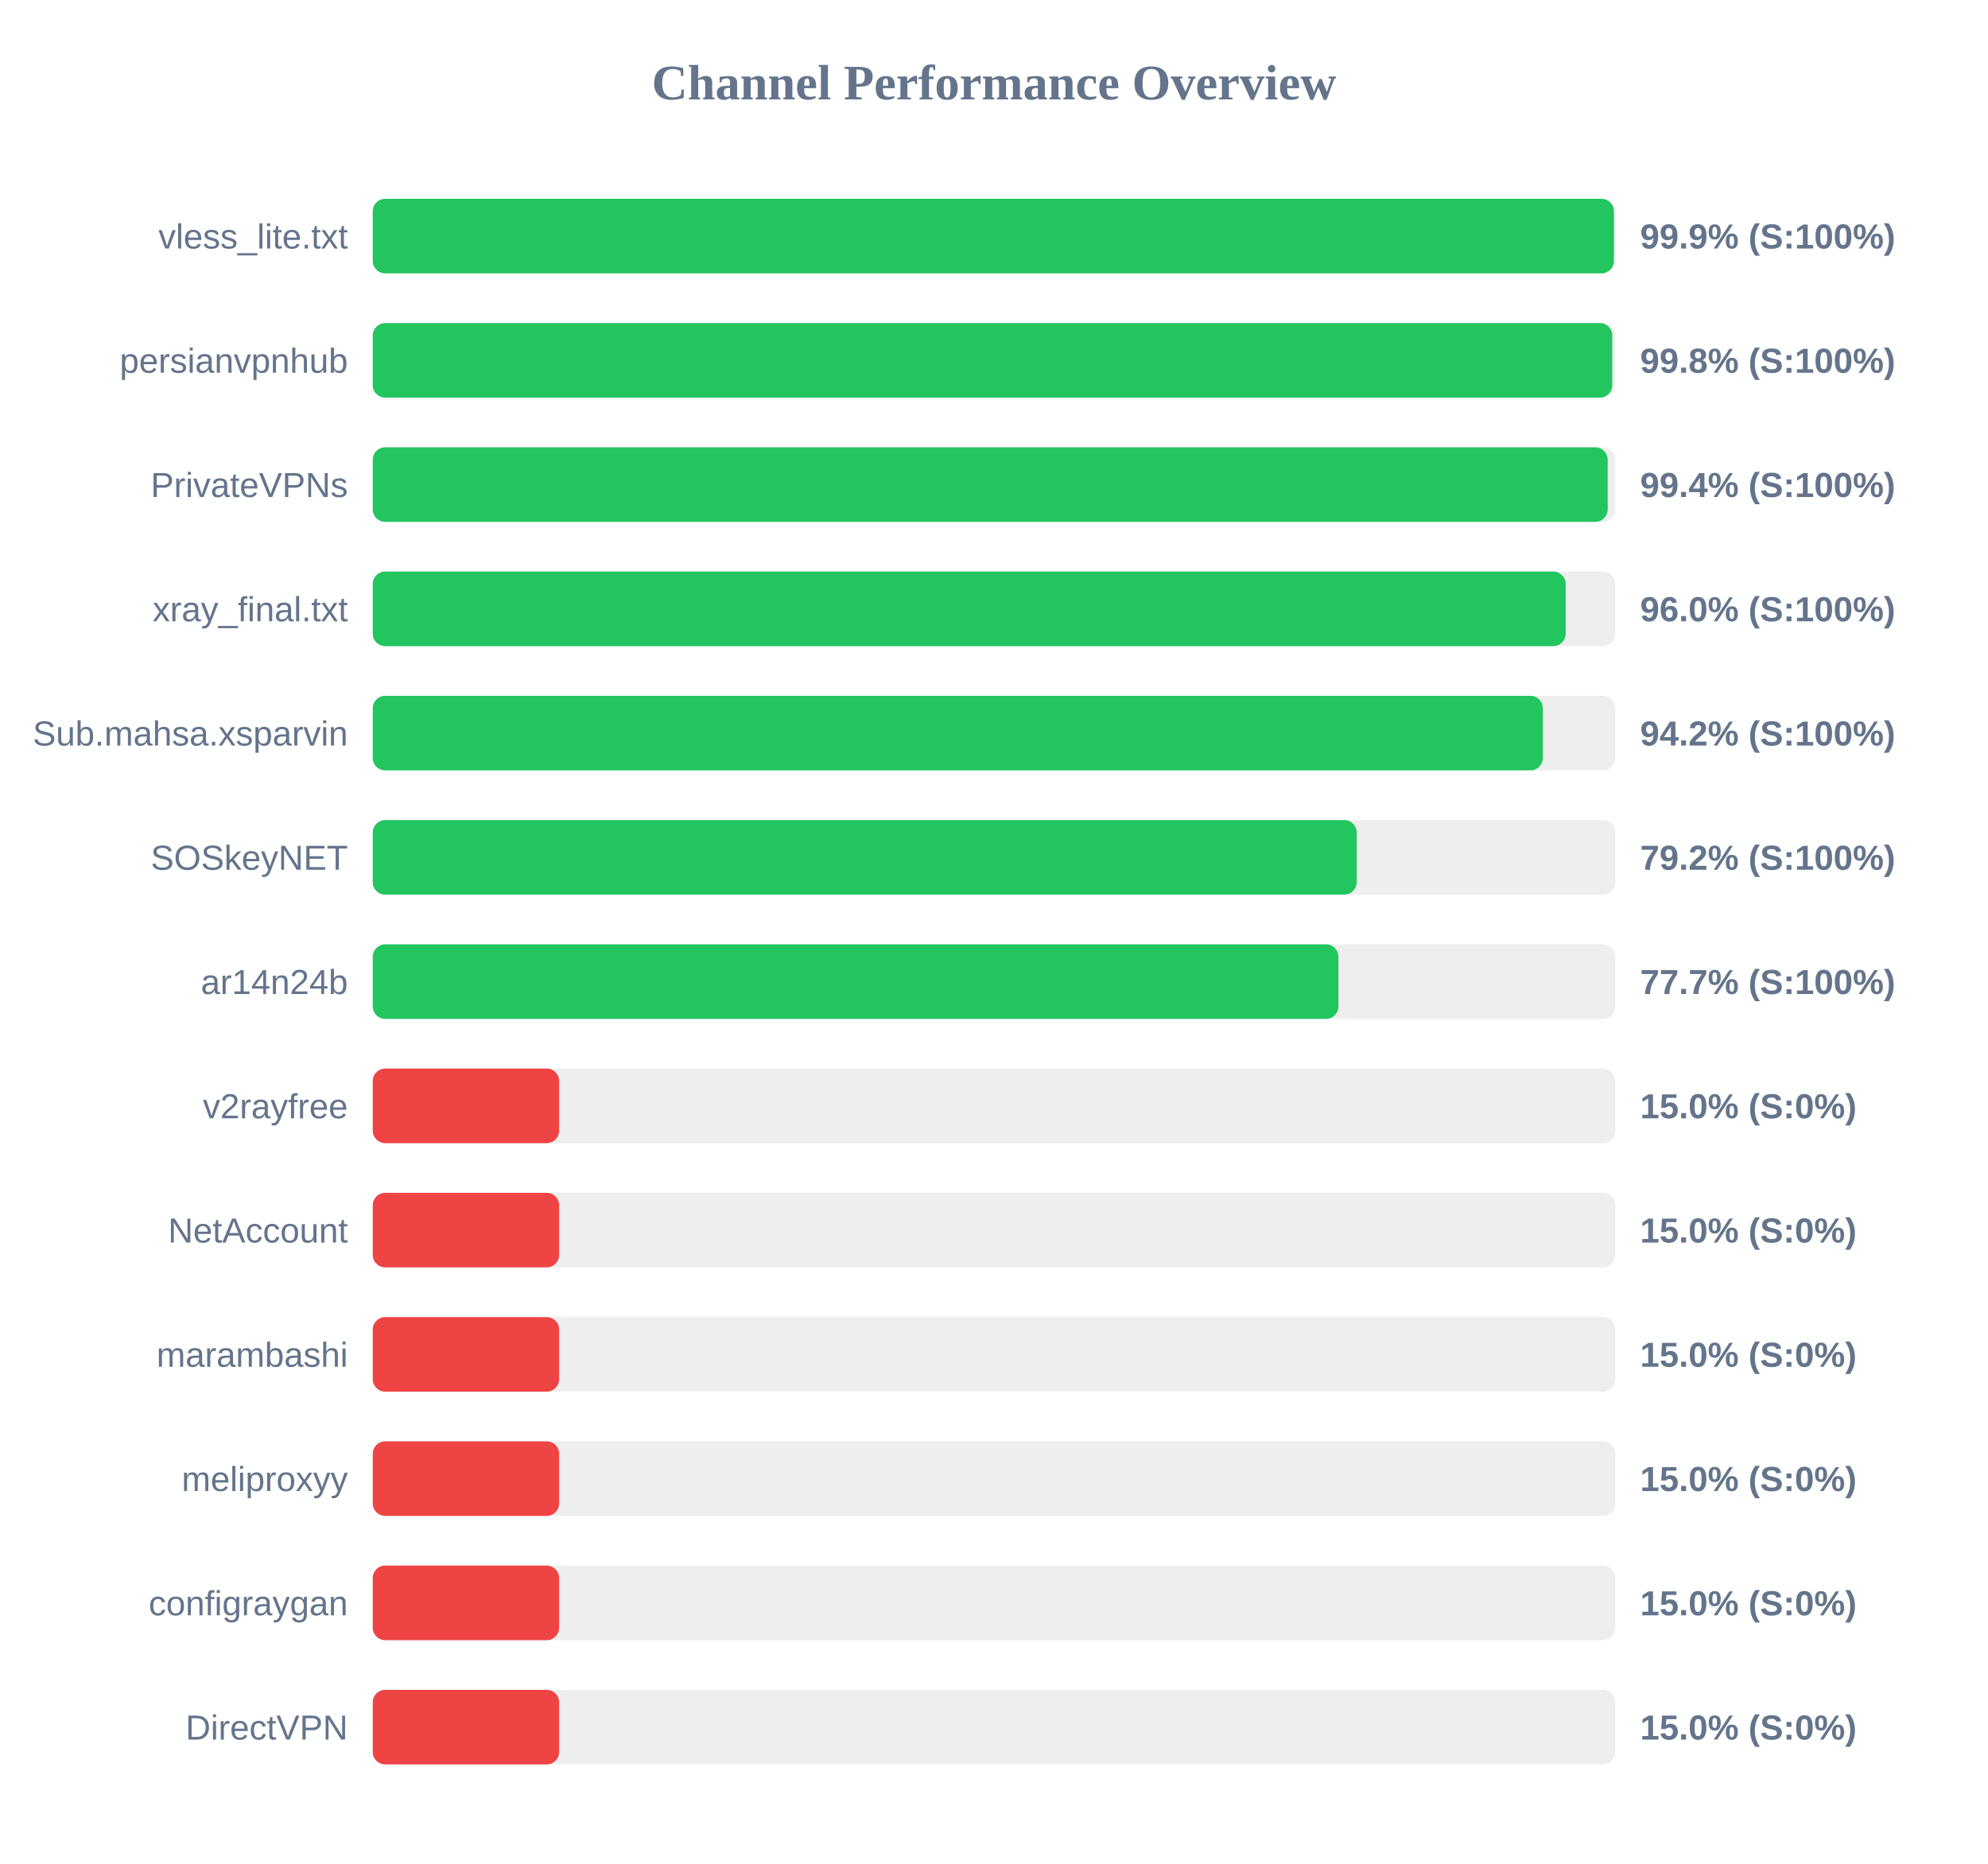
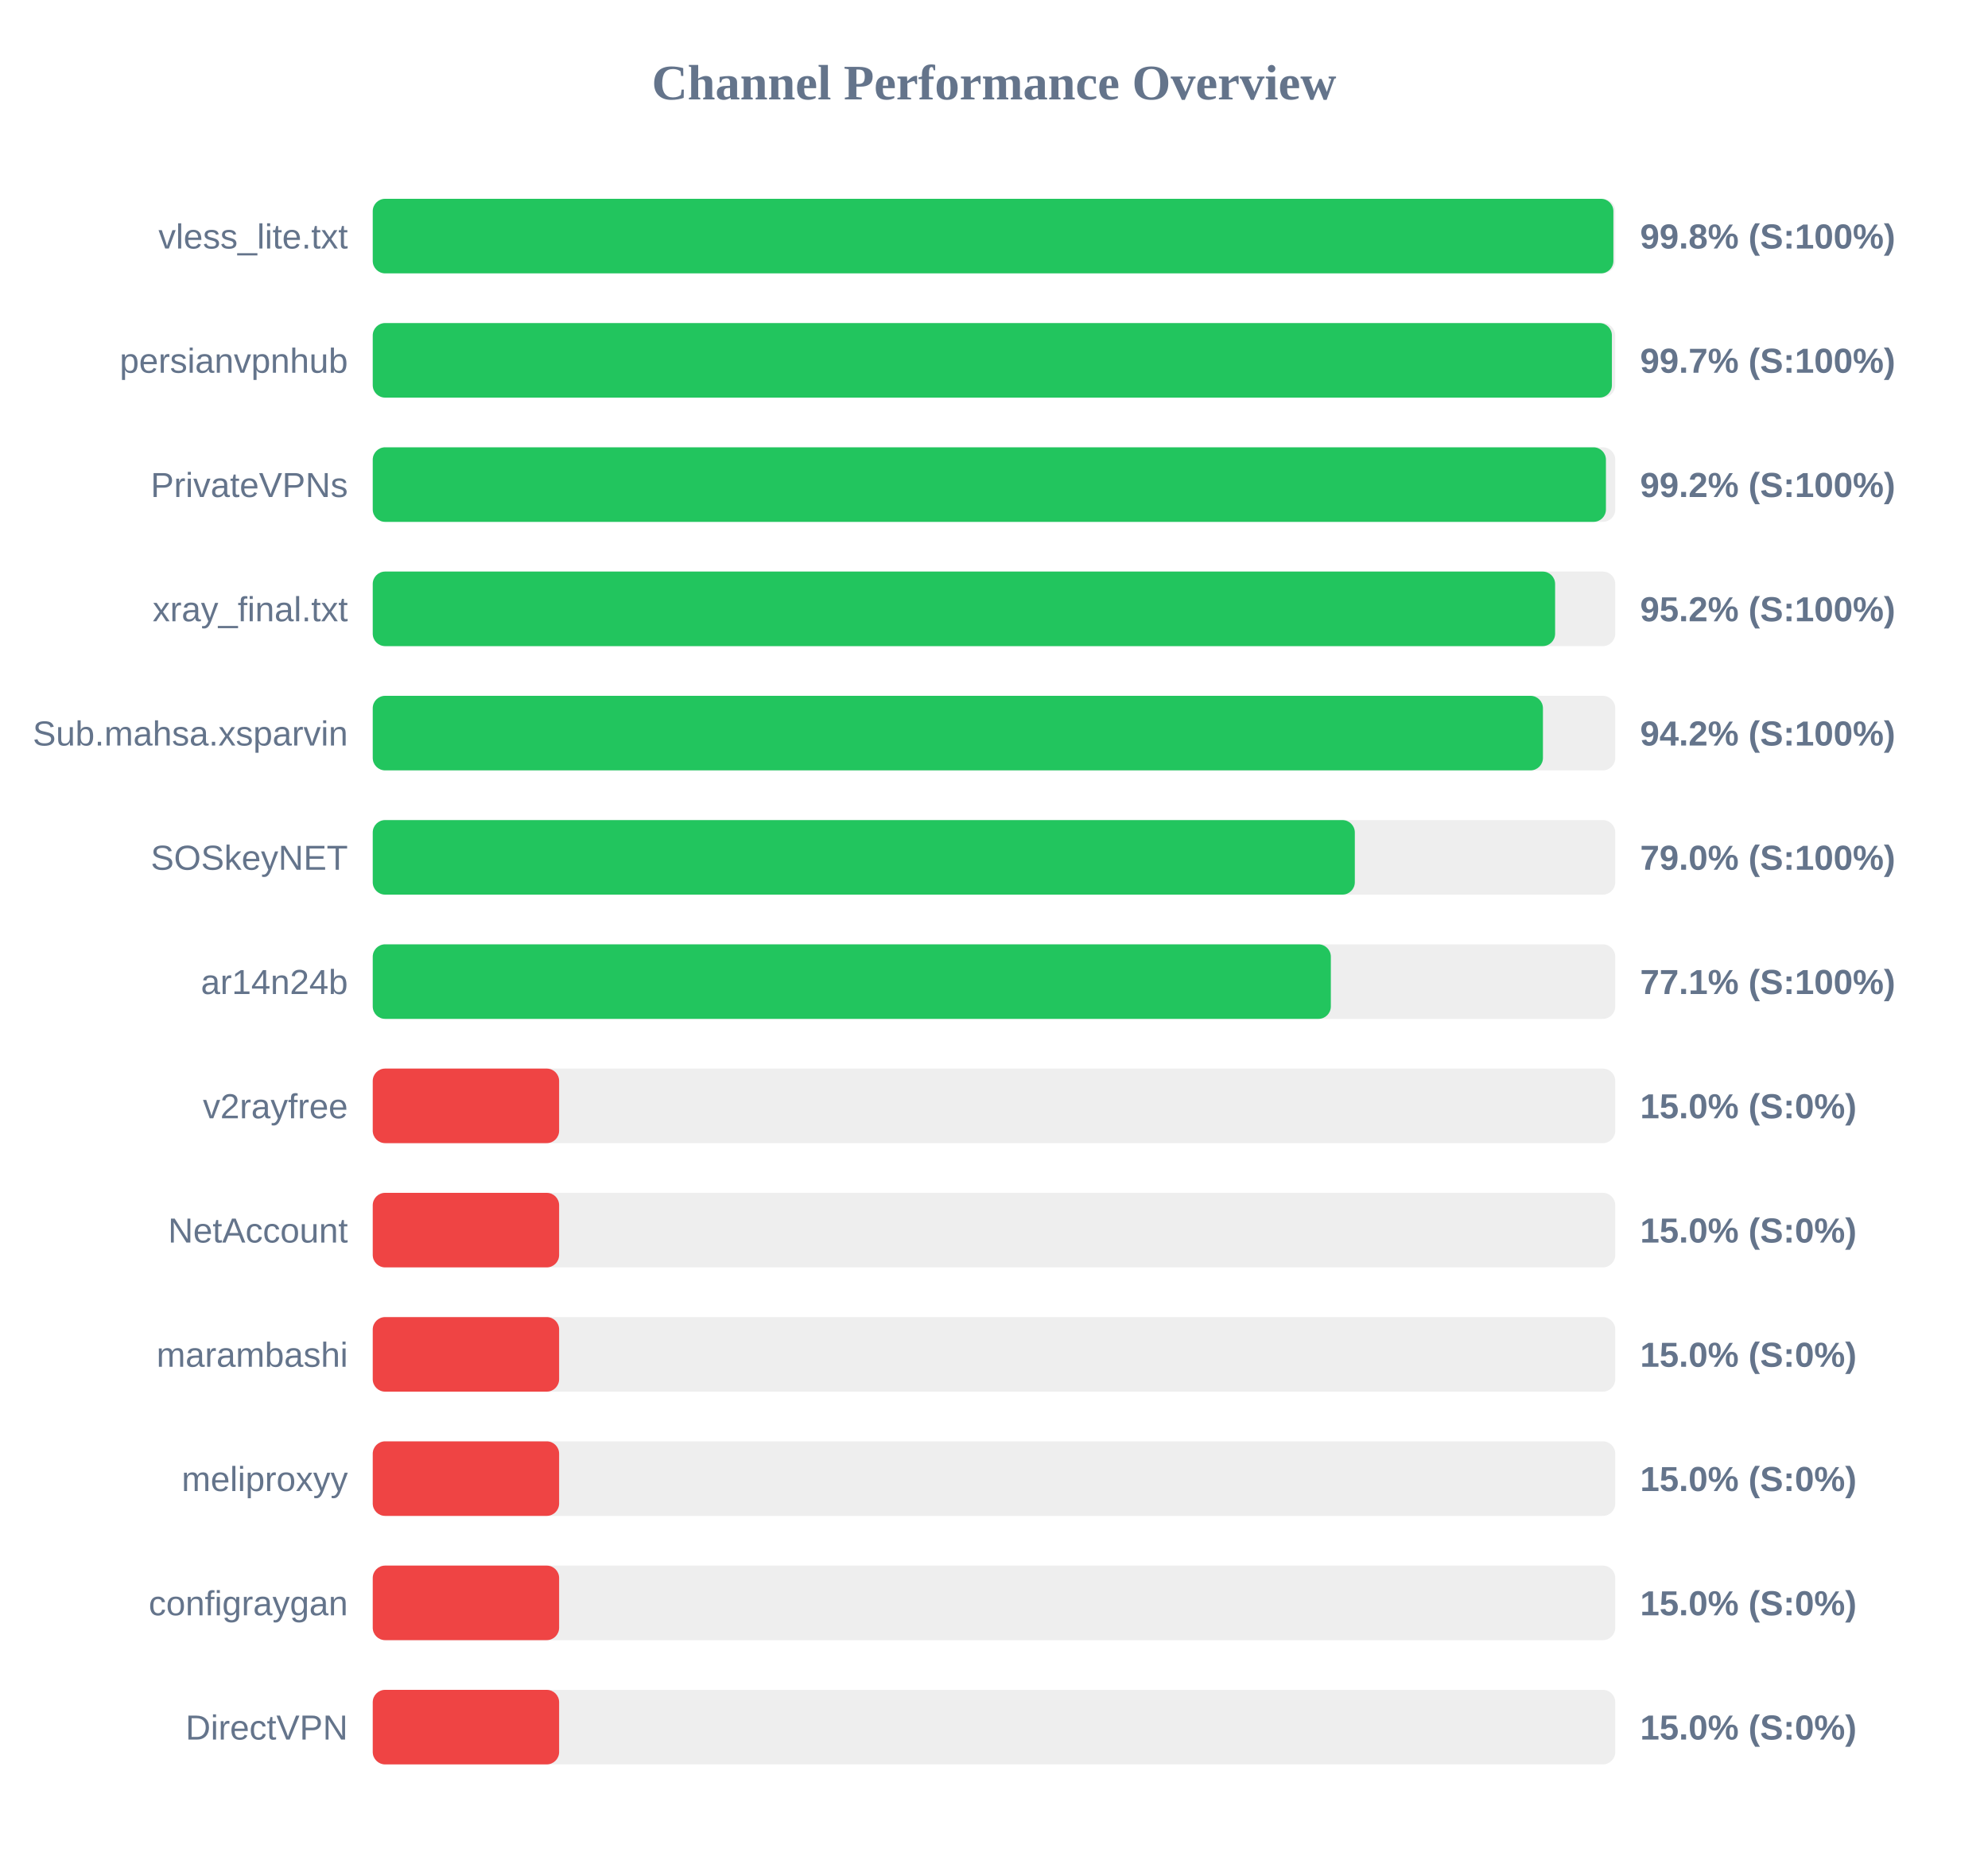
<svg xmlns="http://www.w3.org/2000/svg" width="800" height="750" version="1.1">
  <style>
        .row { font: 14px Arial; fill: #64748b; }
        .score { font: bold 14px Arial; fill: #64748b; }
    </style>
  <text x="400" y="40" text-anchor="middle" font-size="20px" font-weight="bold" fill="#64748b">Channel Performance Overview</text>
  <rect x="150" y="80" width="500" height="30" fill="#eee" rx="5" />
-   <rect x="150" y="80" width="499.45" height="30" fill="#22c55e" rx="5" />
+   <rect x="150" y="80" width="499.25" height="30" fill="#22c55e" rx="5" />
  <text x="140" y="100" text-anchor="end" class="row">vless_lite.txt</text>
-   <text x="660" y="100" text-anchor="start" class="score">99.9% (S:100%)</text>
+   <text x="660" y="100" text-anchor="start" class="score">99.8% (S:100%)</text>
  <rect x="150" y="130" width="500" height="30" fill="#eee" rx="5" />
-   <rect x="150" y="130" width="498.8" height="30" fill="#22c55e" rx="5" />
+   <rect x="150" y="130" width="498.65" height="30" fill="#22c55e" rx="5" />
  <text x="140" y="150" text-anchor="end" class="row">persianvpnhub</text>
-   <text x="660" y="150" text-anchor="start" class="score">99.8% (S:100%)</text>
+   <text x="660" y="150" text-anchor="start" class="score">99.7% (S:100%)</text>
  <rect x="150" y="180" width="500" height="30" fill="#eee" rx="5" />
-   <rect x="150" y="180" width="496.95" height="30" fill="#22c55e" rx="5" />
+   <rect x="150" y="180" width="496.25" height="30" fill="#22c55e" rx="5" />
  <text x="140" y="200" text-anchor="end" class="row">PrivateVPNs</text>
-   <text x="660" y="200" text-anchor="start" class="score">99.4% (S:100%)</text>
+   <text x="660" y="200" text-anchor="start" class="score">99.2% (S:100%)</text>
  <rect x="150" y="230" width="500" height="30" fill="#eee" rx="5" />
-   <rect x="150" y="230" width="480.05" height="30" fill="#22c55e" rx="5" />
+   <rect x="150" y="230" width="475.8" height="30" fill="#22c55e" rx="5" />
  <text x="140" y="250" text-anchor="end" class="row">xray_final.txt</text>
-   <text x="660" y="250" text-anchor="start" class="score">96.0% (S:100%)</text>
+   <text x="660" y="250" text-anchor="start" class="score">95.2% (S:100%)</text>
  <rect x="150" y="280" width="500" height="30" fill="#eee" rx="5" />
-   <rect x="150" y="280" width="470.85" height="30" fill="#22c55e" rx="5" />
+   <rect x="150" y="280" width="470.9" height="30" fill="#22c55e" rx="5" />
  <text x="140" y="300" text-anchor="end" class="row">Sub.mahsa.xsparvin</text>
  <text x="660" y="300" text-anchor="start" class="score">94.2% (S:100%)</text>
  <rect x="150" y="330" width="500" height="30" fill="#eee" rx="5" />
-   <rect x="150" y="330" width="395.95" height="30" fill="#22c55e" rx="5" />
+   <rect x="150" y="330" width="395.2" height="30" fill="#22c55e" rx="5" />
  <text x="140" y="350" text-anchor="end" class="row">SOSkeyNET</text>
-   <text x="660" y="350" text-anchor="start" class="score">79.2% (S:100%)</text>
+   <text x="660" y="350" text-anchor="start" class="score">79.0% (S:100%)</text>
  <rect x="150" y="380" width="500" height="30" fill="#eee" rx="5" />
-   <rect x="150" y="380" width="388.6" height="30" fill="#22c55e" rx="5" />
+   <rect x="150" y="380" width="385.55" height="30" fill="#22c55e" rx="5" />
  <text x="140" y="400" text-anchor="end" class="row">ar14n24b</text>
-   <text x="660" y="400" text-anchor="start" class="score">77.7% (S:100%)</text>
+   <text x="660" y="400" text-anchor="start" class="score">77.1% (S:100%)</text>
  <rect x="150" y="430" width="500" height="30" fill="#eee" rx="5" />
  <rect x="150" y="430" width="75.0" height="30" fill="#ef4444" rx="5" />
  <text x="140" y="450" text-anchor="end" class="row">v2rayfree</text>
  <text x="660" y="450" text-anchor="start" class="score">15.0% (S:0%)</text>
  <rect x="150" y="480" width="500" height="30" fill="#eee" rx="5" />
  <rect x="150" y="480" width="75.0" height="30" fill="#ef4444" rx="5" />
  <text x="140" y="500" text-anchor="end" class="row">NetAccount</text>
  <text x="660" y="500" text-anchor="start" class="score">15.0% (S:0%)</text>
  <rect x="150" y="530" width="500" height="30" fill="#eee" rx="5" />
  <rect x="150" y="530" width="75.0" height="30" fill="#ef4444" rx="5" />
  <text x="140" y="550" text-anchor="end" class="row">marambashi</text>
  <text x="660" y="550" text-anchor="start" class="score">15.0% (S:0%)</text>
  <rect x="150" y="580" width="500" height="30" fill="#eee" rx="5" />
  <rect x="150" y="580" width="75.0" height="30" fill="#ef4444" rx="5" />
  <text x="140" y="600" text-anchor="end" class="row">meliproxyy</text>
  <text x="660" y="600" text-anchor="start" class="score">15.0% (S:0%)</text>
  <rect x="150" y="630" width="500" height="30" fill="#eee" rx="5" />
  <rect x="150" y="630" width="75.0" height="30" fill="#ef4444" rx="5" />
  <text x="140" y="650" text-anchor="end" class="row">configraygan</text>
  <text x="660" y="650" text-anchor="start" class="score">15.0% (S:0%)</text>
  <rect x="150" y="680" width="500" height="30" fill="#eee" rx="5" />
  <rect x="150" y="680" width="75.0" height="30" fill="#ef4444" rx="5" />
  <text x="140" y="700" text-anchor="end" class="row">DirectVPN</text>
  <text x="660" y="700" text-anchor="start" class="score">15.0% (S:0%)</text>
</svg>
